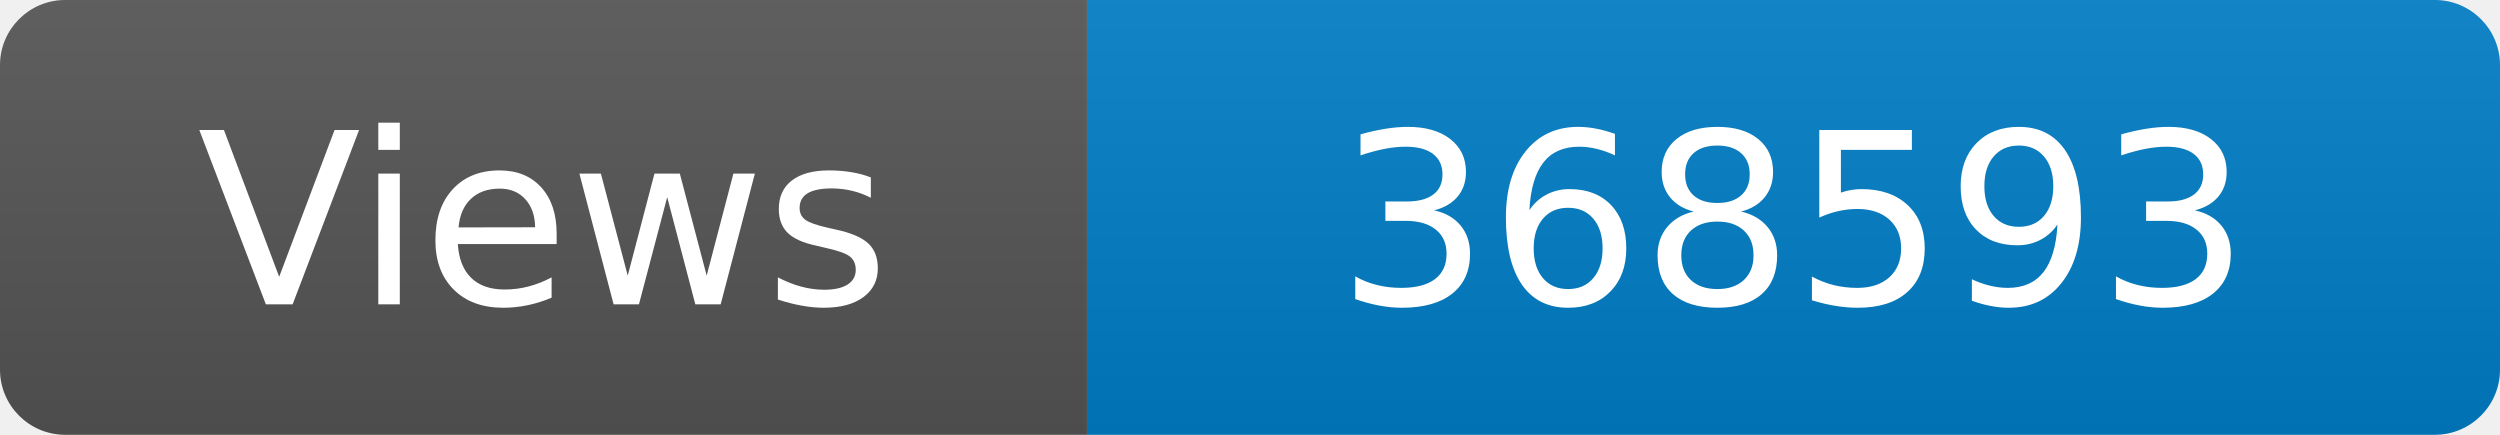
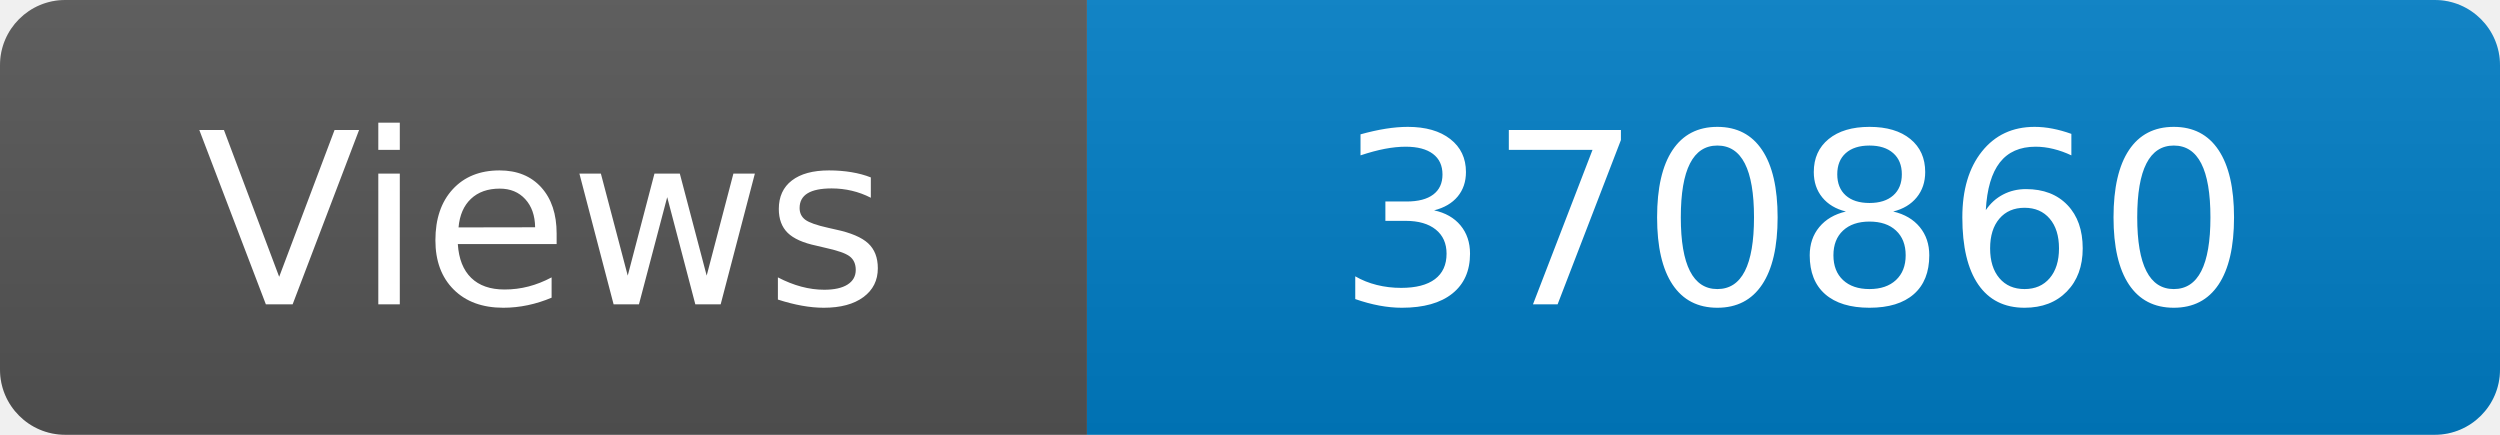
<svg xmlns="http://www.w3.org/2000/svg" width="115" height="20" role="img" aria-label="Maintained?: yes">
  <linearGradient id="s" x2="0" y2="100%">
    <stop offset="0" stop-color="#bbb" stop-opacity=".1" />
    <stop offset="1" stop-opacity=".1" />
  </linearGradient>
  <clipPath id="r">
    <rect width="115" height="20" rx="3" fill="#fff" />
  </clipPath>
  <g clip-path="url(#r)">
    <rect width="50" height="20" fill="#555" />
    <rect x="50" width="160" height="20" fill="#007ec6" />
    <rect width="115" height="20" fill="url(#s)" />
  </g>
  <g fill="#fff" text-anchor="middle" font-family="Verdana,Geneva,DejaVu Sans,sans-serif" font-size="110">
    <text x="250" y="140" transform="scale(.1)" fill="#fff">Views</text>
-     <text x="825" y="140" transform="scale(.1)" fill="#fff">368593</text>
+     <text x="825" y="140" transform="scale(.1)" fill="#fff">370860</text>
  </g>
</svg>
